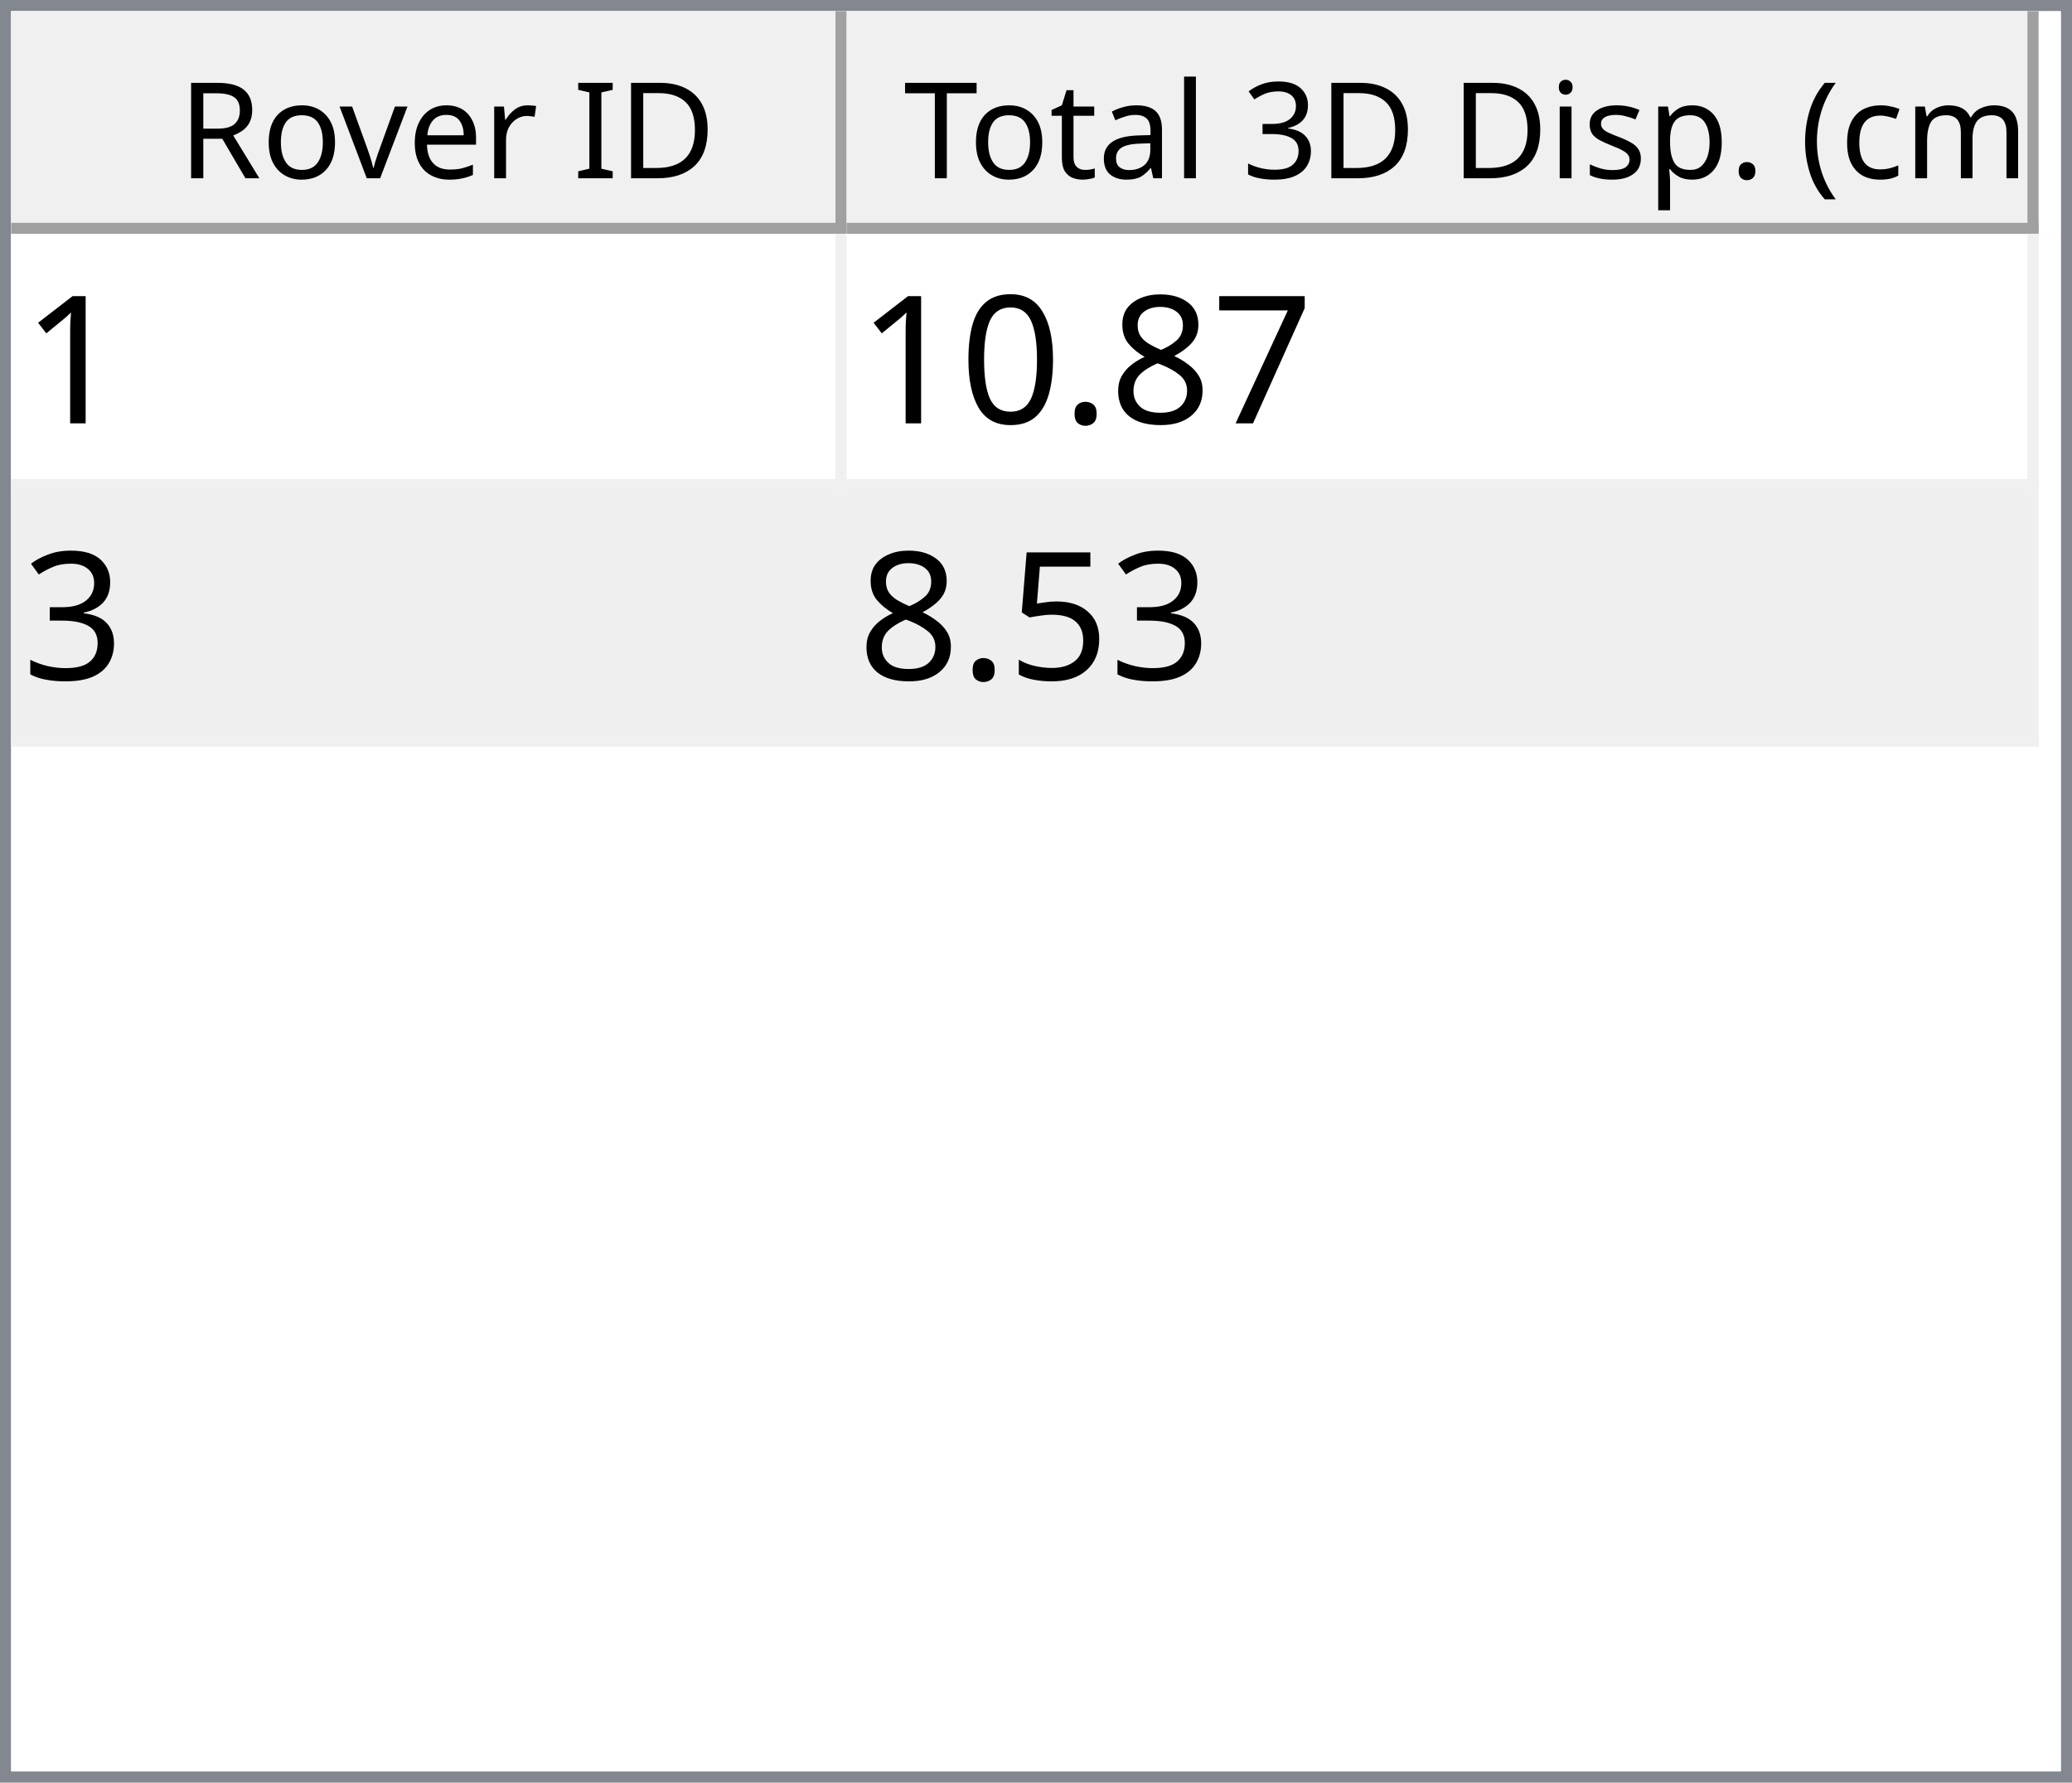
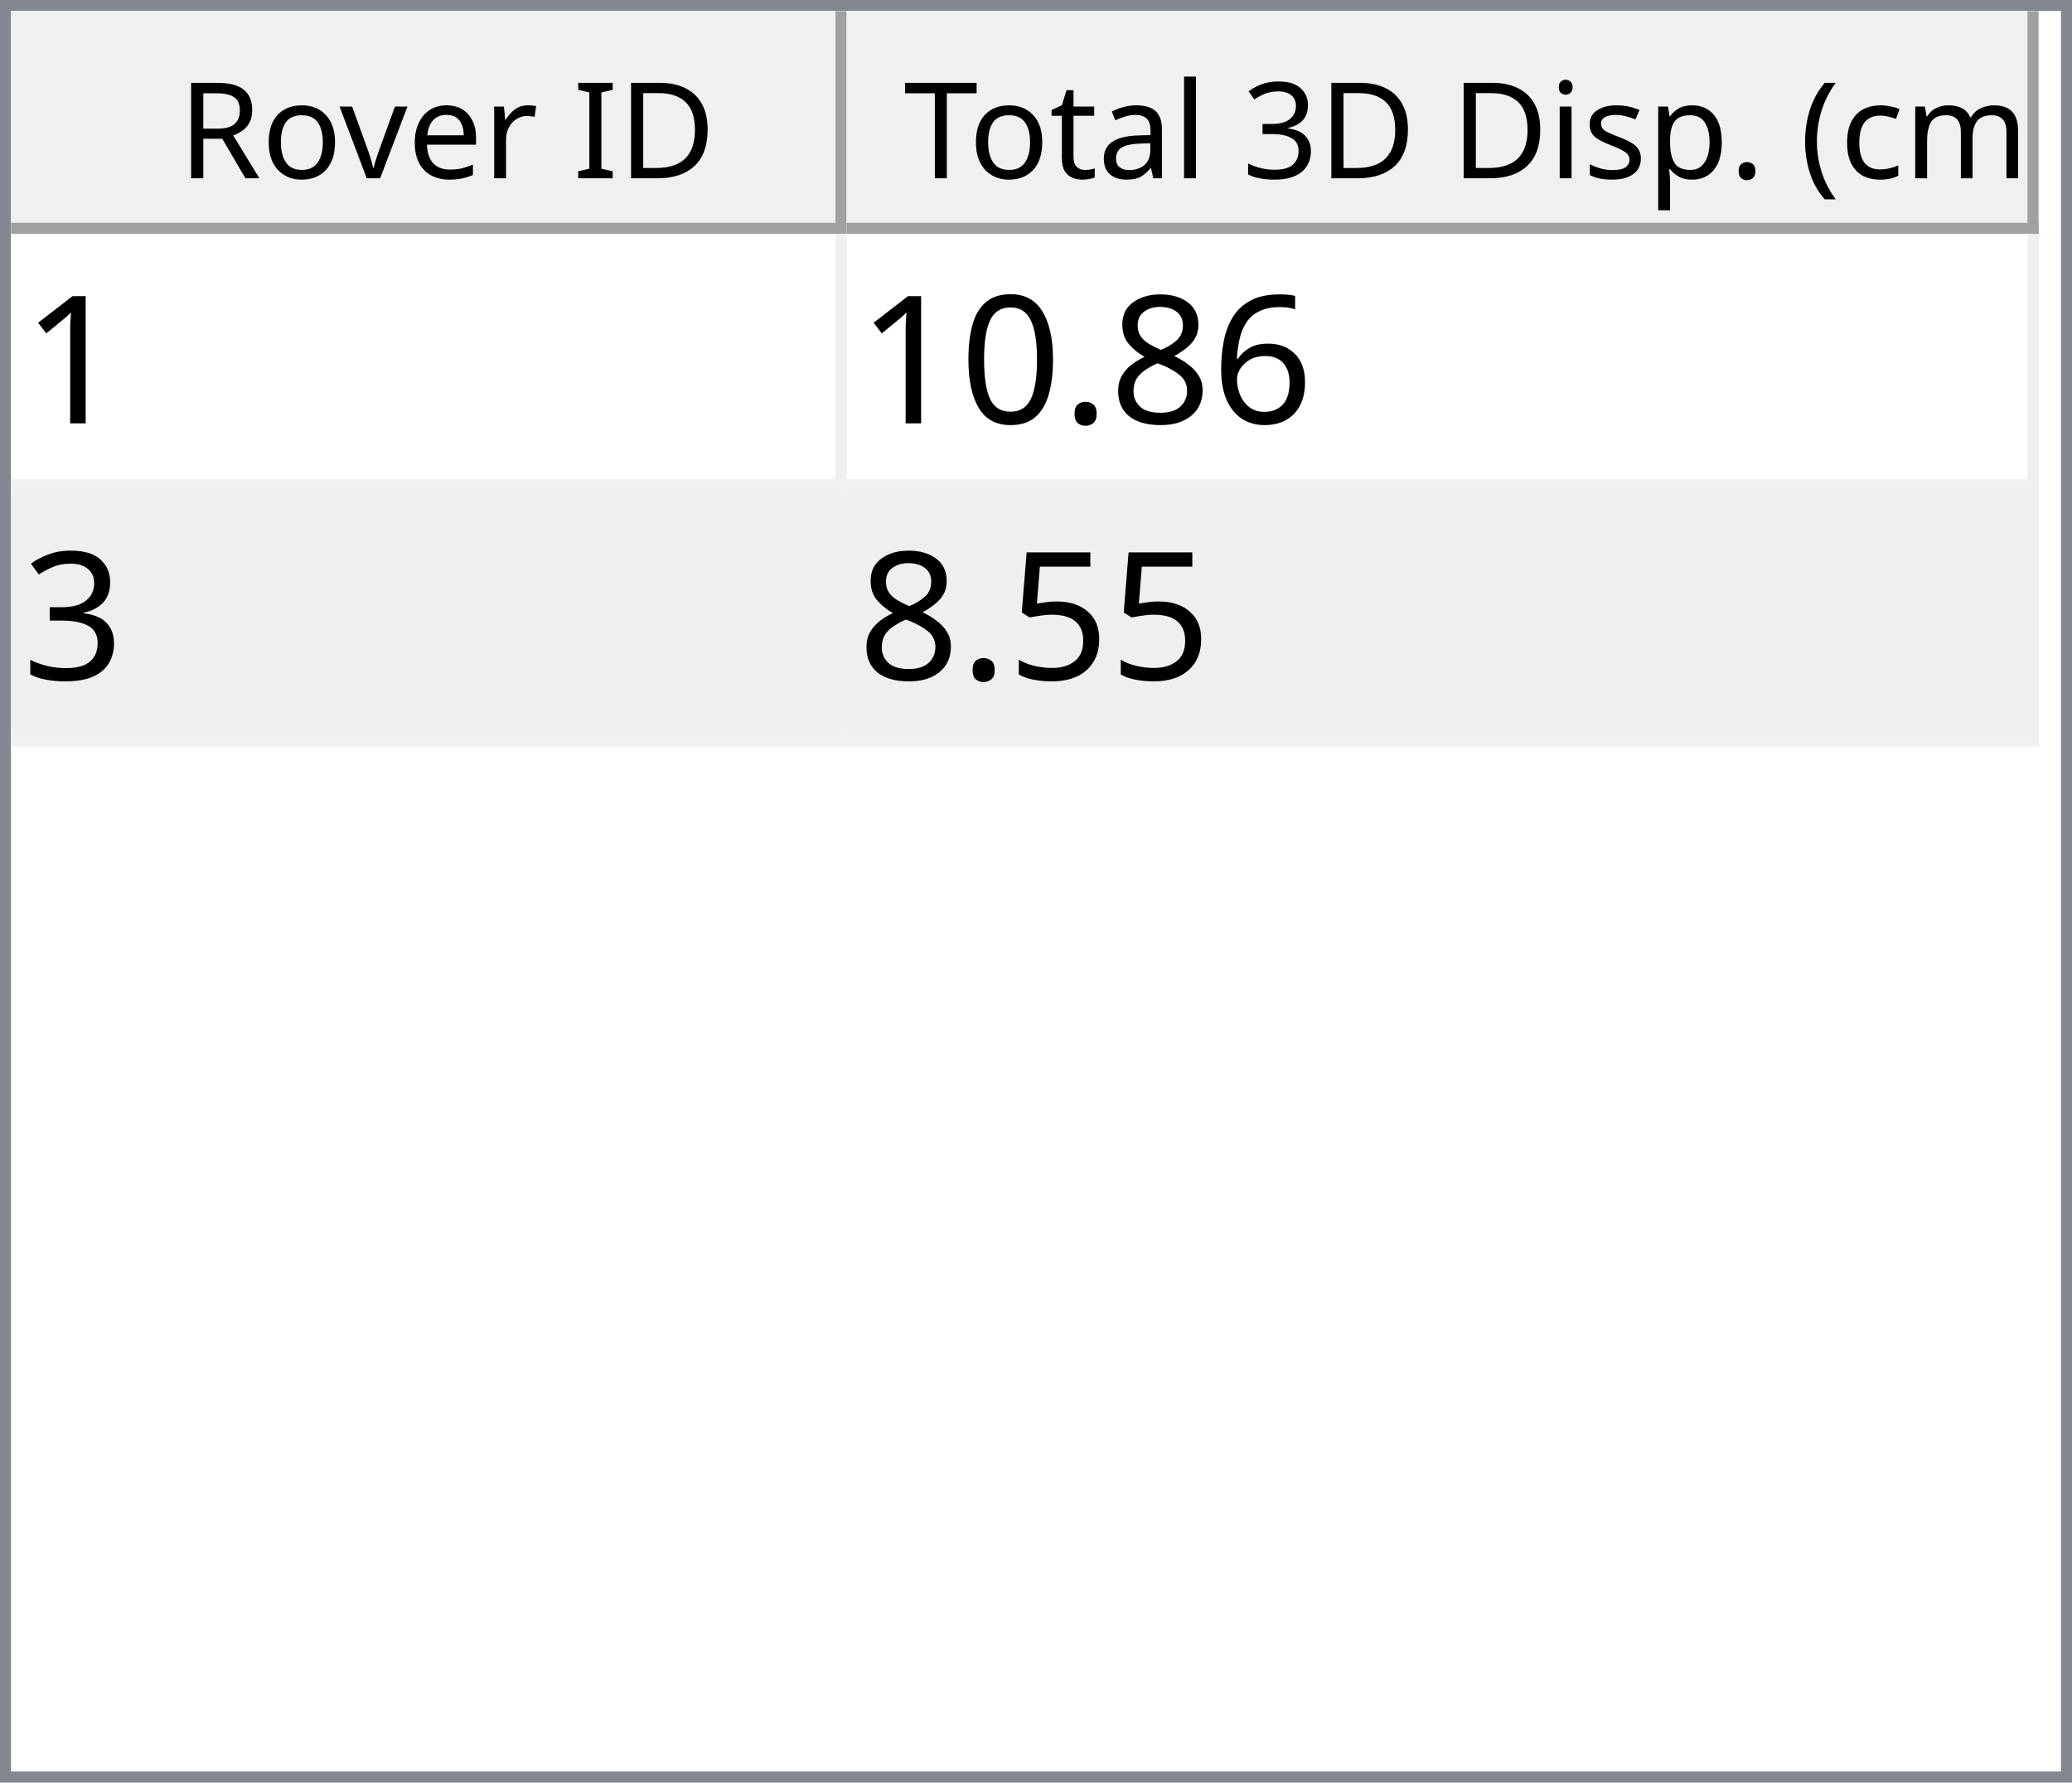
<svg xmlns="http://www.w3.org/2000/svg" style="fill-opacity:1; color-rendering:auto; color-interpolation:auto; text-rendering:auto; stroke:black; stroke-linecap:square; stroke-miterlimit:10; shape-rendering:auto; stroke-opacity:1; fill:black; stroke-dasharray:none; font-weight:normal; stroke-width:1; font-family:'Dialog'; font-style:normal; stroke-linejoin:miter; font-size:12px; stroke-dashoffset:0; image-rendering:auto;" width="186" height="160">
  <defs id="genericDefs" />
  <g>
    <defs id="defs1">
      <clipPath clipPathUnits="userSpaceOnUse" id="clipPath1">
        <path d="M0 0 L186 0 L186 160 L0 160 L0 0 Z" />
      </clipPath>
      <clipPath clipPathUnits="userSpaceOnUse" id="clipPath2">
        <path d="M0 0 L0 160 L186 160 L186 0 Z" />
      </clipPath>
      <clipPath clipPathUnits="userSpaceOnUse" id="clipPath3">
        <path d="M0 0 L0 20 L184 20 L184 0 Z" />
      </clipPath>
      <clipPath clipPathUnits="userSpaceOnUse" id="clipPath4">
        <path d="M0 0 L0 20 L75 20 L75 0 Z" />
      </clipPath>
      <clipPath clipPathUnits="userSpaceOnUse" id="clipPath5">
        <path d="M1 1 L1 19 L74 19 L74 1 Z" />
      </clipPath>
      <clipPath clipPathUnits="userSpaceOnUse" id="clipPath6">
        <path d="M0 0 L0 18 L73 18 L73 0 Z" />
      </clipPath>
      <clipPath clipPathUnits="userSpaceOnUse" id="clipPath7">
        <path d="M-0.5 -0.5 L-0.5 19.5 L74.5 19.5 L74.5 -0.5 Z" />
      </clipPath>
      <clipPath clipPathUnits="userSpaceOnUse" id="clipPath8">
        <path d="M0 0 L0 20 L107 20 L107 0 Z" />
      </clipPath>
      <clipPath clipPathUnits="userSpaceOnUse" id="clipPath9">
        <path d="M1 1 L1 19 L106 19 L106 1 Z" />
      </clipPath>
      <clipPath clipPathUnits="userSpaceOnUse" id="clipPath10">
        <path d="M0 0 L0 18 L105 18 L105 0 Z" />
      </clipPath>
      <clipPath clipPathUnits="userSpaceOnUse" id="clipPath11">
        <path d="M-0.5 -0.5 L-0.5 19.5 L106.5 19.5 L106.5 -0.5 Z" />
      </clipPath>
      <clipPath clipPathUnits="userSpaceOnUse" id="clipPath12">
        <path d="M0 0 L0 138 L184 138 L184 0 Z" />
      </clipPath>
      <clipPath clipPathUnits="userSpaceOnUse" id="clipPath13">
        <path d="M0 0 L0 46 L182 46 L182 0 Z" />
      </clipPath>
      <clipPath clipPathUnits="userSpaceOnUse" id="clipPath14">
        <path d="M-0.5 -0.5 L-0.5 45.5 L181.5 45.5 L181.5 -0.5 Z" />
      </clipPath>
      <clipPath clipPathUnits="userSpaceOnUse" id="clipPath15">
        <path d="M0 0 L0 22 L74 22 L74 0 Z" />
      </clipPath>
      <clipPath clipPathUnits="userSpaceOnUse" id="clipPath16">
        <path d="M0 0 L0 22 L106 22 L106 0 Z" />
      </clipPath>
      <font horiz-adv-x="64.551" id="font1">
        <font-face ascent="107.91" descent="25.098" units-per-em="100" style="font-style:normal; font-family:Segoe UI; font-weight:normal;" />
        <missing-glyph horiz-adv-x="64.551" d="M8.109 0 L8.109 68.266 L56.453 68.266 L56.453 0 L8.109 0 ZM15.328 7.234 L49.219 7.234 L49.219 61.031 L15.328 61.031 L15.328 7.234 Z" />
        <glyph unicode="D" horiz-adv-x="70.117" d="M9.188 0 L9.188 70.016 L28.516 70.016 Q65.531 70.016 65.531 35.891 Q65.531 19.672 55.25 9.836 Q44.969 0 27.734 0 L9.188 0 ZM17.391 62.594 L17.391 7.422 L27.828 7.422 Q41.609 7.422 49.273 14.797 Q56.938 22.172 56.938 35.688 Q56.938 62.594 28.328 62.594 L17.391 62.594 Z" />
        <glyph unicode="I" horiz-adv-x="26.611" d="M17.391 0 L9.188 0 L9.188 70.016 L17.391 70.016 L17.391 0 Z" />
        <glyph unicode=" " horiz-adv-x="27.393" d="" />
        <glyph unicode="r" horiz-adv-x="34.766" d="M34.188 41.891 Q32.078 43.5 28.125 43.5 Q23 43.5 19.555 38.672 Q16.109 33.844 16.109 25.484 L16.109 0 L8.109 0 L8.109 50 L16.109 50 L16.109 39.703 L16.312 39.703 Q18.016 44.969 21.531 47.922 Q25.047 50.875 29.391 50.875 Q32.516 50.875 34.188 50.203 L34.188 41.891 Z" />
        <glyph unicode="e" horiz-adv-x="52.295" d="M48.297 23 L12.984 23 Q13.188 14.656 17.484 10.109 Q21.781 5.562 29.297 5.562 Q37.75 5.562 44.828 11.141 L44.828 3.609 Q38.234 -1.172 27.391 -1.172 Q16.797 -1.172 10.742 5.641 Q4.688 12.453 4.688 24.812 Q4.688 36.469 11.305 43.82 Q17.922 51.172 27.734 51.172 Q37.547 51.172 42.922 44.828 Q48.297 38.484 48.297 27.203 L48.297 23 ZM40.094 29.781 Q40.047 36.719 36.75 40.578 Q33.453 44.438 27.594 44.438 Q21.922 44.438 17.969 40.383 Q14.016 36.328 13.094 29.781 L40.094 29.781 Z" />
        <glyph unicode="v" horiz-adv-x="47.9" d="M47.406 50 L27.484 0 L19.625 0 L0.688 50 L9.469 50 L22.172 13.672 Q23.578 9.672 23.922 6.688 L24.125 6.688 Q24.609 10.453 25.688 13.484 L38.969 50 L47.406 50 Z" />
        <glyph unicode="o" horiz-adv-x="58.594" d="M29 -1.172 Q17.922 -1.172 11.305 5.836 Q4.688 12.844 4.688 24.422 Q4.688 37.016 11.57 44.094 Q18.453 51.172 30.172 51.172 Q41.359 51.172 47.633 44.289 Q53.906 37.406 53.906 25.203 Q53.906 13.234 47.141 6.031 Q40.375 -1.172 29 -1.172 ZM29.594 44.438 Q21.875 44.438 17.383 39.188 Q12.891 33.938 12.891 24.703 Q12.891 15.828 17.43 10.695 Q21.969 5.562 29.594 5.562 Q37.359 5.562 41.531 10.594 Q45.703 15.625 45.703 24.906 Q45.703 34.281 41.531 39.359 Q37.359 44.438 29.594 44.438 Z" />
        <glyph unicode="R" horiz-adv-x="59.814" d="M59.375 0 L49.609 0 L37.891 19.625 Q36.281 22.359 34.766 24.289 Q33.25 26.219 31.664 27.438 Q30.078 28.656 28.25 29.219 Q26.422 29.781 24.125 29.781 L17.391 29.781 L17.391 0 L9.188 0 L9.188 70.016 L30.078 70.016 Q34.672 70.016 38.555 68.867 Q42.438 67.719 45.289 65.375 Q48.141 63.031 49.758 59.547 Q51.375 56.062 51.375 51.375 Q51.375 47.703 50.273 44.656 Q49.172 41.609 47.148 39.211 Q45.125 36.812 42.266 35.133 Q39.406 33.453 35.844 32.516 L35.844 32.328 Q37.594 31.547 38.891 30.547 Q40.188 29.547 41.359 28.18 Q42.531 26.812 43.68 25.078 Q44.828 23.344 46.234 21.047 L59.375 0 ZM17.391 62.594 L17.391 37.203 L28.516 37.203 Q31.594 37.203 34.203 38.133 Q36.812 39.062 38.719 40.797 Q40.625 42.531 41.703 45.047 Q42.781 47.562 42.781 50.688 Q42.781 56.297 39.141 59.445 Q35.5 62.594 28.609 62.594 L17.391 62.594 Z" />
        <glyph unicode=")" horiz-adv-x="30.176" d="M8.297 -15.922 L1.172 -15.922 Q16.406 2.344 16.406 26.812 Q16.406 51.469 1.078 70.016 L8.297 70.016 Q23.531 52.156 23.531 26.703 Q23.531 1.375 8.297 -15.922 Z" />
        <glyph unicode="m" horiz-adv-x="86.133" d="M79.109 0 L71.094 0 L71.094 28.719 Q71.094 37.016 68.531 40.727 Q65.969 44.438 59.906 44.438 Q54.781 44.438 51.195 39.75 Q47.609 35.062 47.609 28.516 L47.609 0 L39.594 0 L39.594 29.688 Q39.594 44.438 28.219 44.438 Q22.953 44.438 19.531 40.016 Q16.109 35.594 16.109 28.516 L16.109 0 L8.109 0 L8.109 50 L16.109 50 L16.109 42.094 L16.312 42.094 Q21.625 51.172 31.844 51.172 Q36.969 51.172 40.773 48.312 Q44.578 45.453 46 40.828 Q51.562 51.172 62.594 51.172 Q79.109 51.172 79.109 30.812 L79.109 0 Z" />
        <glyph unicode="c" horiz-adv-x="46.191" d="M42.188 2.297 Q36.422 -1.172 28.516 -1.172 Q17.828 -1.172 11.258 5.789 Q4.688 12.75 4.688 23.828 Q4.688 36.188 11.766 43.68 Q18.844 51.172 30.672 51.172 Q37.25 51.172 42.281 48.734 L42.281 40.531 Q36.719 44.438 30.375 44.438 Q22.703 44.438 17.797 38.945 Q12.891 33.453 12.891 24.516 Q12.891 15.719 17.508 10.641 Q22.125 5.562 29.891 5.562 Q36.422 5.562 42.188 9.906 L42.188 2.297 Z" />
        <glyph unicode="(" horiz-adv-x="30.176" d="M29.109 -15.922 L21.969 -15.922 Q6.844 1.375 6.844 26.703 Q6.844 52.156 21.969 70.016 L29.203 70.016 Q13.875 51.469 13.875 26.812 Q13.875 2.344 29.109 -15.922 Z" />
        <glyph unicode="." horiz-adv-x="21.68" d="M10.891 -1.078 Q8.641 -1.078 7.055 0.539 Q5.469 2.156 5.469 4.391 Q5.469 6.641 7.055 8.273 Q8.641 9.906 10.891 9.906 Q13.188 9.906 14.797 8.273 Q16.406 6.641 16.406 4.391 Q16.406 2.156 14.797 0.539 Q13.188 -1.078 10.891 -1.078 Z" />
        <glyph unicode="p" horiz-adv-x="58.789" d="M16.312 7.234 L16.109 7.234 L16.109 -23 L8.109 -23 L8.109 50 L16.109 50 L16.109 41.219 L16.312 41.219 Q22.219 51.172 33.594 51.172 Q43.266 51.172 48.688 44.461 Q54.109 37.75 54.109 26.469 Q54.109 13.922 48 6.375 Q41.891 -1.172 31.297 -1.172 Q21.578 -1.172 16.312 7.234 ZM16.109 27.391 L16.109 20.406 Q16.109 14.203 20.141 9.883 Q24.172 5.562 30.375 5.562 Q37.641 5.562 41.773 11.133 Q45.906 16.703 45.906 26.609 Q45.906 34.969 42.047 39.703 Q38.188 44.438 31.594 44.438 Q24.609 44.438 20.359 39.578 Q16.109 34.719 16.109 27.391 Z" />
        <glyph unicode="s" horiz-adv-x="42.432" d="M5.078 1.812 L5.078 10.406 Q11.625 5.562 19.484 5.562 Q30.031 5.562 30.031 12.594 Q30.031 14.594 29.125 15.992 Q28.219 17.391 26.68 18.461 Q25.141 19.531 23.07 20.383 Q21 21.234 18.609 22.172 Q15.281 23.484 12.766 24.828 Q10.25 26.172 8.57 27.859 Q6.891 29.547 6.031 31.695 Q5.172 33.844 5.172 36.719 Q5.172 40.234 6.789 42.945 Q8.406 45.656 11.086 47.484 Q13.766 49.312 17.211 50.242 Q20.656 51.172 24.312 51.172 Q30.812 51.172 35.938 48.922 L35.938 40.828 Q30.422 44.438 23.25 44.438 Q21 44.438 19.195 43.922 Q17.391 43.406 16.094 42.477 Q14.797 41.547 14.086 40.258 Q13.375 38.969 13.375 37.406 Q13.375 35.453 14.086 34.133 Q14.797 32.812 16.164 31.789 Q17.531 30.766 19.484 29.938 Q21.438 29.109 23.922 28.125 Q27.25 26.859 29.883 25.516 Q32.516 24.172 34.375 22.484 Q36.234 20.797 37.234 18.602 Q38.234 16.406 38.234 13.375 Q38.234 9.672 36.602 6.938 Q34.969 4.203 32.234 2.398 Q29.5 0.594 25.93 -0.289 Q22.359 -1.172 18.453 -1.172 Q10.75 -1.172 5.078 1.812 Z" />
        <glyph unicode="i" horiz-adv-x="24.219" d="M12.203 62.703 Q10.062 62.703 8.547 64.164 Q7.031 65.625 7.031 67.875 Q7.031 70.125 8.547 71.609 Q10.062 73.094 12.203 73.094 Q14.406 73.094 15.945 71.609 Q17.484 70.125 17.484 67.875 Q17.484 65.719 15.945 64.211 Q14.406 62.703 12.203 62.703 ZM16.109 0 L8.109 0 L8.109 50 L16.109 50 L16.109 0 Z" />
        <glyph unicode="3" horiz-adv-x="53.906" d="M46.531 19.828 Q46.531 15.094 44.75 11.211 Q42.969 7.328 39.719 4.57 Q36.469 1.812 31.93 0.297 Q27.391 -1.219 21.922 -1.219 Q11.922 -1.219 6 2.594 L6 11.188 Q13.094 5.609 22.219 5.609 Q25.875 5.609 28.828 6.539 Q31.781 7.469 33.906 9.227 Q36.031 10.984 37.18 13.477 Q38.328 15.969 38.328 19.094 Q38.328 32.812 18.797 32.812 L12.984 32.812 L12.984 39.594 L18.5 39.594 Q35.797 39.594 35.797 52.484 Q35.797 64.406 22.609 64.406 Q15.188 64.406 8.688 59.422 L8.688 67.188 Q15.375 71.188 24.609 71.188 Q29 71.188 32.57 69.969 Q36.141 68.75 38.68 66.555 Q41.219 64.359 42.609 61.281 Q44 58.203 44 54.5 Q44 40.672 30.031 36.719 L30.031 36.531 Q33.594 36.141 36.625 34.797 Q39.656 33.453 41.852 31.305 Q44.047 29.156 45.289 26.25 Q46.531 23.344 46.531 19.828 Z" />
        <glyph unicode="l" horiz-adv-x="24.219" d="M16.109 0 L8.109 0 L8.109 74.031 L16.109 74.031 L16.109 0 Z" />
        <glyph unicode="a" horiz-adv-x="50.879" d="M43.891 0 L35.891 0 L35.891 7.812 L35.688 7.812 Q30.469 -1.172 20.312 -1.172 Q12.844 -1.172 8.617 2.781 Q4.391 6.734 4.391 13.281 Q4.391 27.297 20.906 29.594 L35.891 31.688 Q35.891 44.438 25.594 44.438 Q16.547 44.438 9.281 38.281 L9.281 46.484 Q16.656 51.172 26.266 51.172 Q43.891 51.172 43.891 32.516 L43.891 0 ZM35.891 25.297 L23.828 23.641 Q18.266 22.859 15.43 20.875 Q12.594 18.891 12.594 13.875 Q12.594 10.203 15.211 7.883 Q17.828 5.562 22.172 5.562 Q28.125 5.562 32.008 9.742 Q35.891 13.922 35.891 20.312 L35.891 25.297 Z" />
        <glyph unicode="t" horiz-adv-x="33.887" d="M31.297 0.484 Q28.469 -1.078 23.828 -1.078 Q10.688 -1.078 10.688 13.578 L10.688 43.172 L2.094 43.172 L2.094 50 L10.688 50 L10.688 62.203 L18.703 64.797 L18.703 50 L31.297 50 L31.297 43.172 L18.703 43.172 L18.703 14.984 Q18.703 9.969 20.414 7.82 Q22.125 5.672 26.078 5.672 Q29.109 5.672 31.297 7.328 L31.297 0.484 Z" />
        <glyph unicode="T" horiz-adv-x="52.393" d="M50.594 62.594 L30.375 62.594 L30.375 0 L22.172 0 L22.172 62.594 L2 62.594 L2 70.016 L50.594 70.016 L50.594 62.594 Z" />
      </font>
      <font horiz-adv-x="75.0" id="font2">
        <font-face ascent="100.537" descent="21.973" units-per-em="100" style="font-style:normal; font-family:sans-serif; font-weight:normal;" />
        <missing-glyph horiz-adv-x="75.0" d="M12.5 0 L12.5 62.5 L62.5 62.5 L62.5 0 L12.5 0 ZM14.062 1.562 L60.938 1.562 L60.938 60.938 L14.062 60.938 L14.062 1.562 Z" />
        <glyph unicode="1" horiz-adv-x="55.615" d="M37.25 0 L28.469 0 L28.469 56 Q25.297 52.984 20.141 49.953 Q14.984 46.922 10.891 45.406 L10.891 53.906 Q18.266 57.375 23.781 62.305 Q29.297 67.234 31.594 71.875 L37.25 71.875 L37.25 0 Z" />
-         <glyph unicode="7" horiz-adv-x="55.615" d="M4.734 62.203 L4.734 70.656 L51.078 70.656 L51.078 63.812 Q44.234 56.547 37.523 44.484 Q30.812 32.422 27.156 19.672 Q24.516 10.688 23.781 0 L14.75 0 Q14.891 8.453 18.062 20.414 Q21.234 32.375 27.172 43.484 Q33.109 54.594 39.797 62.203 L4.734 62.203 Z" />
+         <glyph unicode="6" horiz-adv-x="55.615" d="M49.75 54.047 L41.016 53.375 Q39.844 58.547 37.703 60.891 Q34.125 64.656 28.906 64.656 Q24.703 64.656 21.531 62.312 Q17.391 59.281 14.992 53.469 Q12.594 47.656 12.5 36.922 Q15.672 41.75 20.266 44.094 Q24.859 46.438 29.891 46.438 Q38.672 46.438 44.852 39.969 Q51.031 33.5 51.031 23.25 Q51.031 16.5 48.125 10.719 Q45.219 4.938 40.141 1.859 Q35.062 -1.219 28.609 -1.219 Q17.625 -1.219 10.695 6.859 Q3.766 14.938 3.766 33.5 Q3.766 54.25 11.422 63.672 Q18.109 71.875 29.438 71.875 Q37.891 71.875 43.289 67.141 Q48.688 62.406 49.75 54.047 ZM13.875 23.188 Q13.875 18.656 15.797 14.508 Q17.719 10.359 21.188 8.18 Q24.656 6 28.469 6 Q34.031 6 38.039 10.492 Q42.047 14.984 42.047 22.703 Q42.047 30.125 38.086 34.398 Q34.125 38.672 28.125 38.672 Q22.172 38.672 18.023 34.398 Q13.875 30.125 13.875 23.188 Z" />
        <glyph unicode="8" horiz-adv-x="55.615" d="M17.672 38.812 Q12.203 40.828 9.57 44.539 Q6.938 48.25 6.938 53.422 Q6.938 61.234 12.555 66.555 Q18.172 71.875 27.484 71.875 Q36.859 71.875 42.578 66.43 Q48.297 60.984 48.297 53.172 Q48.297 48.188 45.68 44.508 Q43.062 40.828 37.75 38.812 Q44.344 36.672 47.781 31.883 Q51.219 27.094 51.219 20.453 Q51.219 11.281 44.727 5.031 Q38.234 -1.219 27.641 -1.219 Q17.047 -1.219 10.547 5.055 Q4.047 11.328 4.047 20.703 Q4.047 27.688 7.594 32.398 Q11.141 37.109 17.672 38.812 ZM15.922 53.719 Q15.922 48.641 19.195 45.414 Q22.469 42.188 27.688 42.188 Q32.766 42.188 36.016 45.383 Q39.266 48.578 39.266 53.219 Q39.266 58.062 35.914 61.359 Q32.562 64.656 27.594 64.656 Q22.562 64.656 19.242 61.43 Q15.922 58.203 15.922 53.719 ZM13.094 20.656 Q13.094 16.891 14.875 13.375 Q16.656 9.859 20.172 7.93 Q23.688 6 27.734 6 Q34.031 6 38.133 10.055 Q42.234 14.109 42.234 20.359 Q42.234 26.703 38.016 30.859 Q33.797 35.016 27.438 35.016 Q21.234 35.016 17.164 30.914 Q13.094 26.812 13.094 20.656 Z" />
        <glyph unicode="." horiz-adv-x="27.783" d="M9.078 0 L9.078 10.016 L19.094 10.016 L19.094 0 L9.078 0 Z" />
        <glyph unicode="0" horiz-adv-x="55.615" d="M4.156 35.297 Q4.156 48 6.766 55.742 Q9.375 63.484 14.523 67.68 Q19.672 71.875 27.484 71.875 Q33.25 71.875 37.594 69.555 Q41.938 67.234 44.773 62.867 Q47.609 58.5 49.219 52.227 Q50.828 45.953 50.828 35.297 Q50.828 22.703 48.242 14.969 Q45.656 7.234 40.508 3.008 Q35.359 -1.219 27.484 -1.219 Q17.141 -1.219 11.234 6.203 Q4.156 15.141 4.156 35.297 ZM13.188 35.297 Q13.188 17.672 17.312 11.836 Q21.438 6 27.484 6 Q33.547 6 37.672 11.859 Q41.797 17.719 41.797 35.297 Q41.797 52.984 37.672 58.789 Q33.547 64.594 27.391 64.594 Q21.344 64.594 17.719 59.469 Q13.188 52.938 13.188 35.297 Z" />
        <glyph unicode="3" horiz-adv-x="55.615" d="M4.203 18.891 L12.984 20.062 Q14.5 12.594 18.141 9.297 Q21.781 6 27 6 Q33.203 6 37.477 10.297 Q41.75 14.594 41.75 20.953 Q41.75 27 37.797 30.93 Q33.844 34.859 27.734 34.859 Q25.25 34.859 21.531 33.891 L22.516 41.609 Q23.391 41.5 23.922 41.5 Q29.547 41.5 34.039 44.43 Q38.531 47.359 38.531 53.469 Q38.531 58.297 35.258 61.477 Q31.984 64.656 26.812 64.656 Q21.688 64.656 18.266 61.43 Q14.844 58.203 13.875 51.766 L5.078 53.328 Q6.688 62.156 12.398 67.016 Q18.109 71.875 26.609 71.875 Q32.469 71.875 37.398 69.359 Q42.328 66.844 44.945 62.5 Q47.562 58.156 47.562 53.266 Q47.562 48.641 45.07 44.828 Q42.578 41.016 37.703 38.766 Q44.047 37.312 47.562 32.695 Q51.078 28.078 51.078 21.141 Q51.078 11.766 44.242 5.25 Q37.406 -1.266 26.953 -1.266 Q17.531 -1.266 11.305 4.352 Q5.078 9.969 4.203 18.891 Z" />
        <glyph unicode="5" horiz-adv-x="55.615" d="M4.156 18.75 L13.375 19.531 Q14.406 12.797 18.141 9.398 Q21.875 6 27.156 6 Q33.5 6 37.891 10.789 Q42.281 15.578 42.281 23.484 Q42.281 31 38.062 35.352 Q33.844 39.703 27 39.703 Q22.75 39.703 19.336 37.773 Q15.922 35.844 13.969 32.766 L5.719 33.844 L12.641 70.609 L48.25 70.609 L48.25 62.203 L19.672 62.203 L15.828 42.969 Q22.266 47.469 29.344 47.469 Q38.719 47.469 45.164 40.969 Q51.609 34.469 51.609 24.266 Q51.609 14.547 45.953 7.469 Q39.062 -1.219 27.156 -1.219 Q17.391 -1.219 11.211 4.25 Q5.031 9.719 4.156 18.75 Z" />
      </font>
    </defs>
    <g style="fill:white; stroke:white;">
      <rect x="0" y="0" width="186" style="clip-path:url(#clipPath1); stroke:none;" height="160" />
    </g>
    <g style="fill:white; text-rendering:optimizeSpeed; color-rendering:optimizeSpeed; image-rendering:optimizeSpeed; shape-rendering:crispEdges; stroke:white; color-interpolation:sRGB;">
      <rect x="0" width="186" height="160" y="0" style="stroke:none;" />
      <path style="stroke:none;" d="M0 160 L186 160 L186 0 L0 0 Z" />
    </g>
    <g style="fill:rgb(240,240,240); font-family:'Segoe UI'; stroke:rgb(240,240,240);">
      <rect x="0" y="0" width="186" style="clip-path:url(#clipPath2); stroke:none;" height="160" />
    </g>
    <g style="fill:rgb(130,135,144); font-family:'Segoe UI'; stroke:rgb(130,135,144);">
      <path d="M0 0 L186 0 L186 160 L0 160 L0 0 ZM1 1 L185 1 L185 159 L1 159 L1 1 Z" style="fill-rule:evenodd; clip-path:url(#clipPath2); stroke:none;" />
    </g>
    <g style="fill:white; font-family:'Segoe UI'; stroke:white;" transform="translate(1,1)">
      <rect x="0" y="0" width="184" style="clip-path:url(#clipPath3); stroke:none;" height="20" />
    </g>
    <g style="fill:rgb(240,240,240); font-family:'Segoe UI'; stroke:rgb(240,240,240);" transform="translate(1,1)">
      <rect x="0" y="0" width="75" style="clip-path:url(#clipPath4); stroke:none;" height="20" />
    </g>
    <g style="font-family:'Segoe UI';" transform="translate(2,2)">
      <text x="14" xml:space="preserve" y="14" style="clip-path:url(#clipPath6); stroke:none;">Rover ID</text>
    </g>
    <g style="fill:rgb(160,160,160); font-family:'Segoe UI'; stroke:rgb(160,160,160); stroke-linejoin:bevel;" transform="translate(1.5,1.5)">
      <line x1="74" x2="74" y1="0" style="fill:none; clip-path:url(#clipPath7);" y2="19" />
    </g>
    <g style="fill:rgb(160,160,160); font-family:'Segoe UI'; stroke:rgb(160,160,160); stroke-linejoin:bevel;" transform="matrix(1,0,0,1,1,1) translate(0.5,0.5)">
      <line x1="0" x2="74" y1="19" style="fill:none; clip-path:url(#clipPath7);" y2="19" />
    </g>
    <g style="fill:rgb(240,240,240); font-family:'Segoe UI'; stroke:rgb(240,240,240);" transform="translate(76,1)">
      <rect x="0" y="0" width="107" style="clip-path:url(#clipPath8); stroke:none;" height="20" />
    </g>
    <g style="font-family:'Segoe UI';" transform="translate(77,2)">
      <text x="1" xml:space="preserve" y="14" style="clip-path:url(#clipPath10); stroke:none;"> Total 3D Disp. (cm)</text>
    </g>
    <g style="fill:rgb(160,160,160); font-family:'Segoe UI'; stroke:rgb(160,160,160); stroke-linejoin:bevel;" transform="translate(76.5,1.5)">
      <line x1="106" x2="106" y1="0" style="fill:none; clip-path:url(#clipPath11);" y2="19" />
    </g>
    <g style="fill:rgb(160,160,160); font-family:'Segoe UI'; stroke:rgb(160,160,160); stroke-linejoin:bevel;" transform="matrix(1,0,0,1,76,1) translate(0.5,0.5)">
      <line x1="0" x2="106" y1="19" style="fill:none; clip-path:url(#clipPath11);" y2="19" />
    </g>
    <g style="fill:white; font-family:'Segoe UI'; stroke:white;" transform="translate(1,21)">
      <rect x="0" y="0" width="184" style="clip-path:url(#clipPath12); stroke:none;" height="138" />
    </g>
    <g style="fill:rgb(240,240,240); font-size:16px; font-family:sans-serif; stroke:rgb(240,240,240);" transform="translate(1,21)">
      <rect x="0" y="0" width="182" style="clip-path:url(#clipPath13); stroke:none;" height="46" />
      <line transform="translate(0.5,0.5)" x1="0" x2="181" y1="22" style="clip-path:url(#clipPath14); fill:none; stroke-linejoin:bevel;" y2="22" />
    </g>
    <g transform="matrix(1,0,0,1,1,21) translate(0.5,0.5)" style="fill:rgb(240,240,240); font-size:16px; font-family:sans-serif; stroke:rgb(240,240,240); stroke-linejoin:bevel;">
      <line x1="0" x2="181" y1="45" style="fill:none; clip-path:url(#clipPath14);" y2="45" />
    </g>
    <g transform="matrix(1,0,0,1,1,21) translate(0.5,0.5)" style="fill:rgb(240,240,240); font-size:16px; font-family:sans-serif; stroke:rgb(240,240,240); stroke-linejoin:bevel;">
      <line x1="74" x2="74" y1="0" style="fill:none; clip-path:url(#clipPath14);" y2="45" />
    </g>
    <g transform="matrix(1,0,0,1,1,21) translate(0.5,0.5)" style="fill:rgb(240,240,240); font-size:16px; font-family:sans-serif; stroke:rgb(240,240,240); stroke-linejoin:bevel;">
      <line x1="181" x2="181" y1="0" style="fill:none; clip-path:url(#clipPath14);" y2="45" />
    </g>
    <g style="fill:white; font-size:16px; font-family:sans-serif; stroke:white;" transform="matrix(1,0,0,1,1,21)">
      <rect x="0" y="0" width="74" style="clip-path:url(#clipPath15); stroke:none;" height="22" />
      <text x="1" y="17" style="fill:black; clip-path:url(#clipPath15); stroke:none;" xml:space="preserve">1</text>
    </g>
    <g style="fill:white; font-size:16px; font-family:sans-serif; stroke:white;" transform="matrix(1,0,0,1,1,21) translate(75,0)">
      <rect x="0" y="0" width="106" style="clip-path:url(#clipPath16); stroke:none;" height="22" />
-       <text x="1" y="17" style="fill:black; clip-path:url(#clipPath16); stroke:none;" xml:space="preserve">10.87</text>
+       <text x="1" y="17" style="fill:black; clip-path:url(#clipPath16); stroke:none;" xml:space="preserve">10.86</text>
    </g>
    <g style="fill:rgb(239,239,239); font-size:16px; font-family:sans-serif; stroke:rgb(239,239,239);" transform="matrix(1,0,0,1,1,21) translate(0,23)">
      <rect x="0" y="0" width="74" style="clip-path:url(#clipPath15); stroke:none;" height="22" />
      <text x="1" y="17" style="fill:black; clip-path:url(#clipPath15); stroke:none;" xml:space="preserve">3</text>
    </g>
    <g style="fill:rgb(239,239,239); font-size:16px; font-family:sans-serif; stroke:rgb(239,239,239);" transform="matrix(1,0,0,1,1,21) translate(75,23)">
      <rect x="0" y="0" width="106" style="clip-path:url(#clipPath16); stroke:none;" height="22" />
-       <text x="1" y="17" style="fill:black; clip-path:url(#clipPath16); stroke:none;" xml:space="preserve">8.53</text>
+       <text x="1" y="17" style="fill:black; clip-path:url(#clipPath16); stroke:none;" xml:space="preserve">8.55</text>
    </g>
  </g>
</svg>
